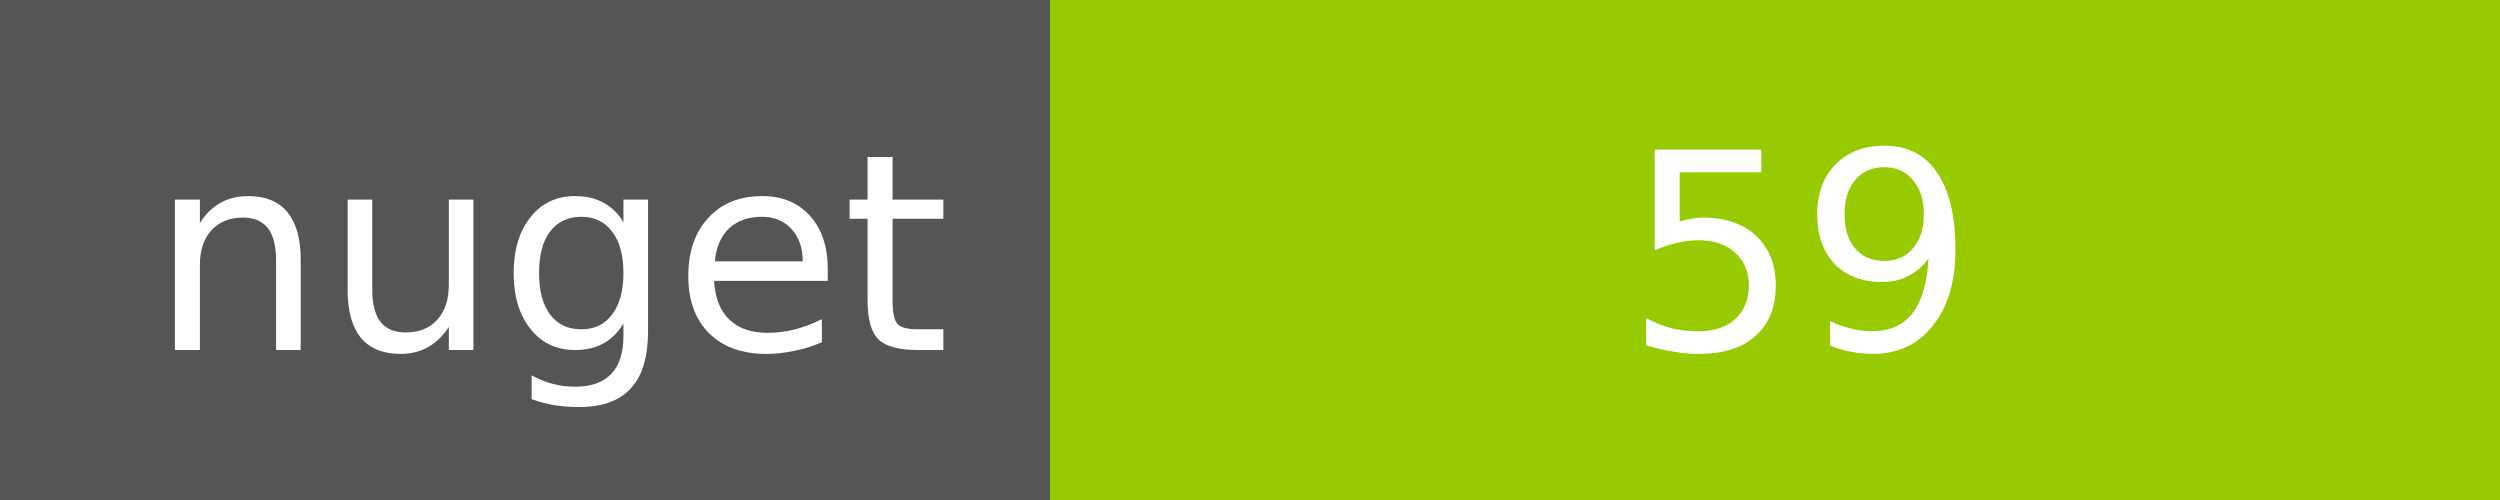
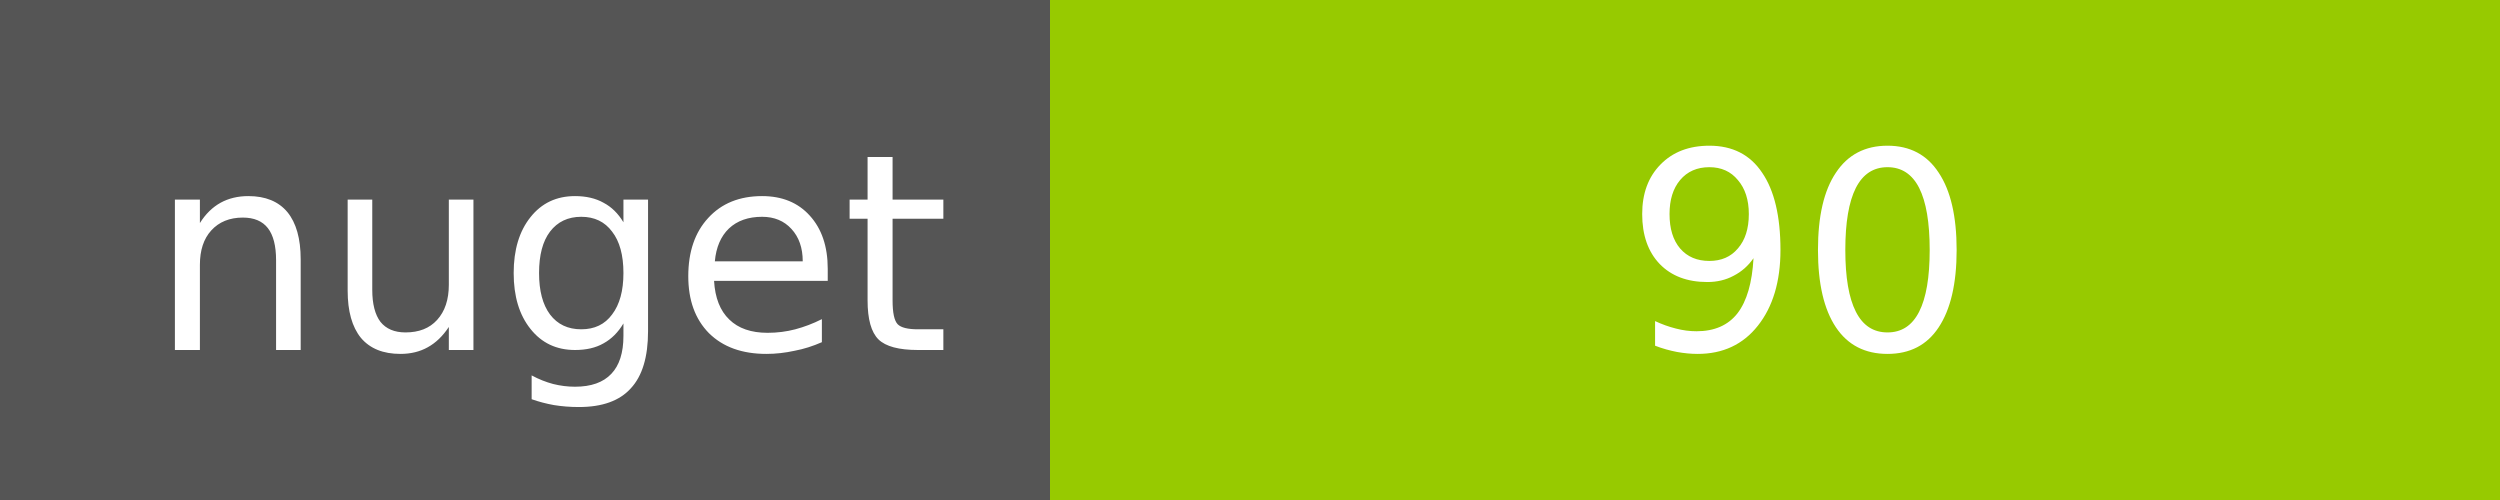
<svg xmlns="http://www.w3.org/2000/svg" width="100" height="20">
  <g shape-rendering="crispEdges">
    <path fill="#555" d="M0 0h42v20H0z" />
    <path fill="#97CA00" d="M42 0h58v20H42z" />
  </g>
  <g fill="#fff" text-anchor="middle" font-family="DejaVu Sans,Verdana,Geneva,sans-serif" font-size="11">
    <text x="22" y="14">nuget</text>
-     <text x="72" y="14">59</text>
+     <text x="72" y="14">90</text>
  </g>
</svg>
